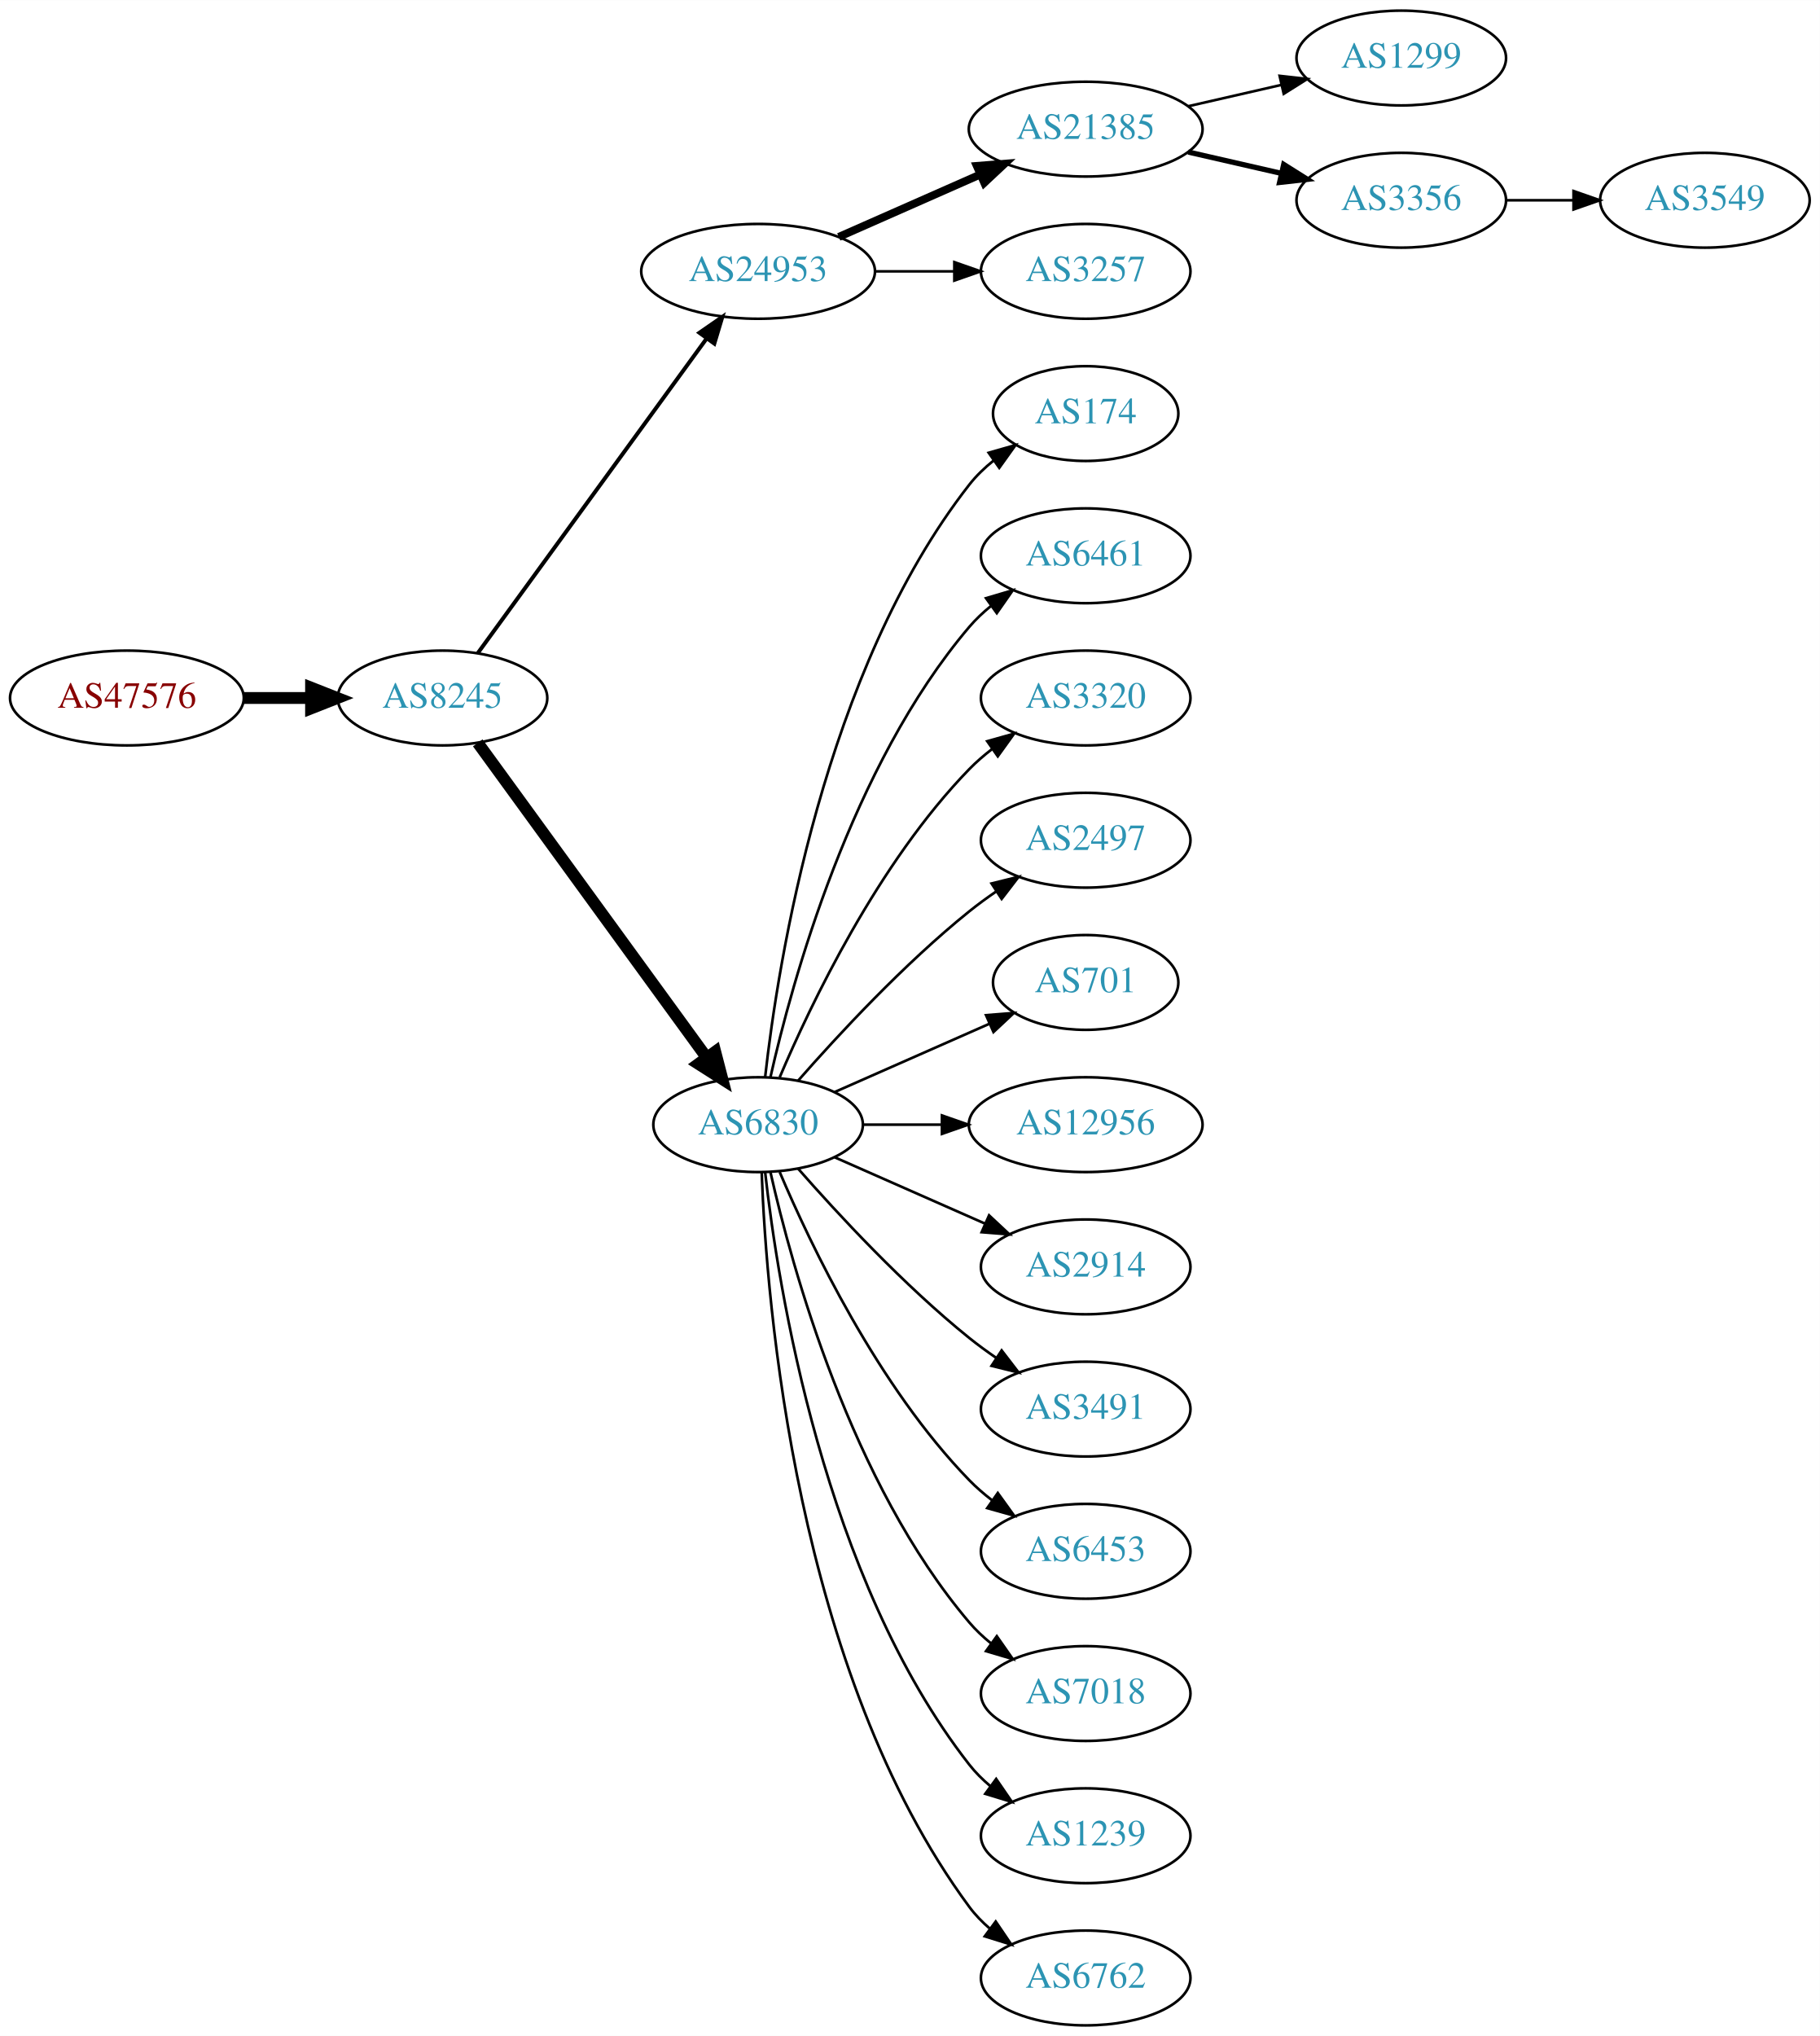
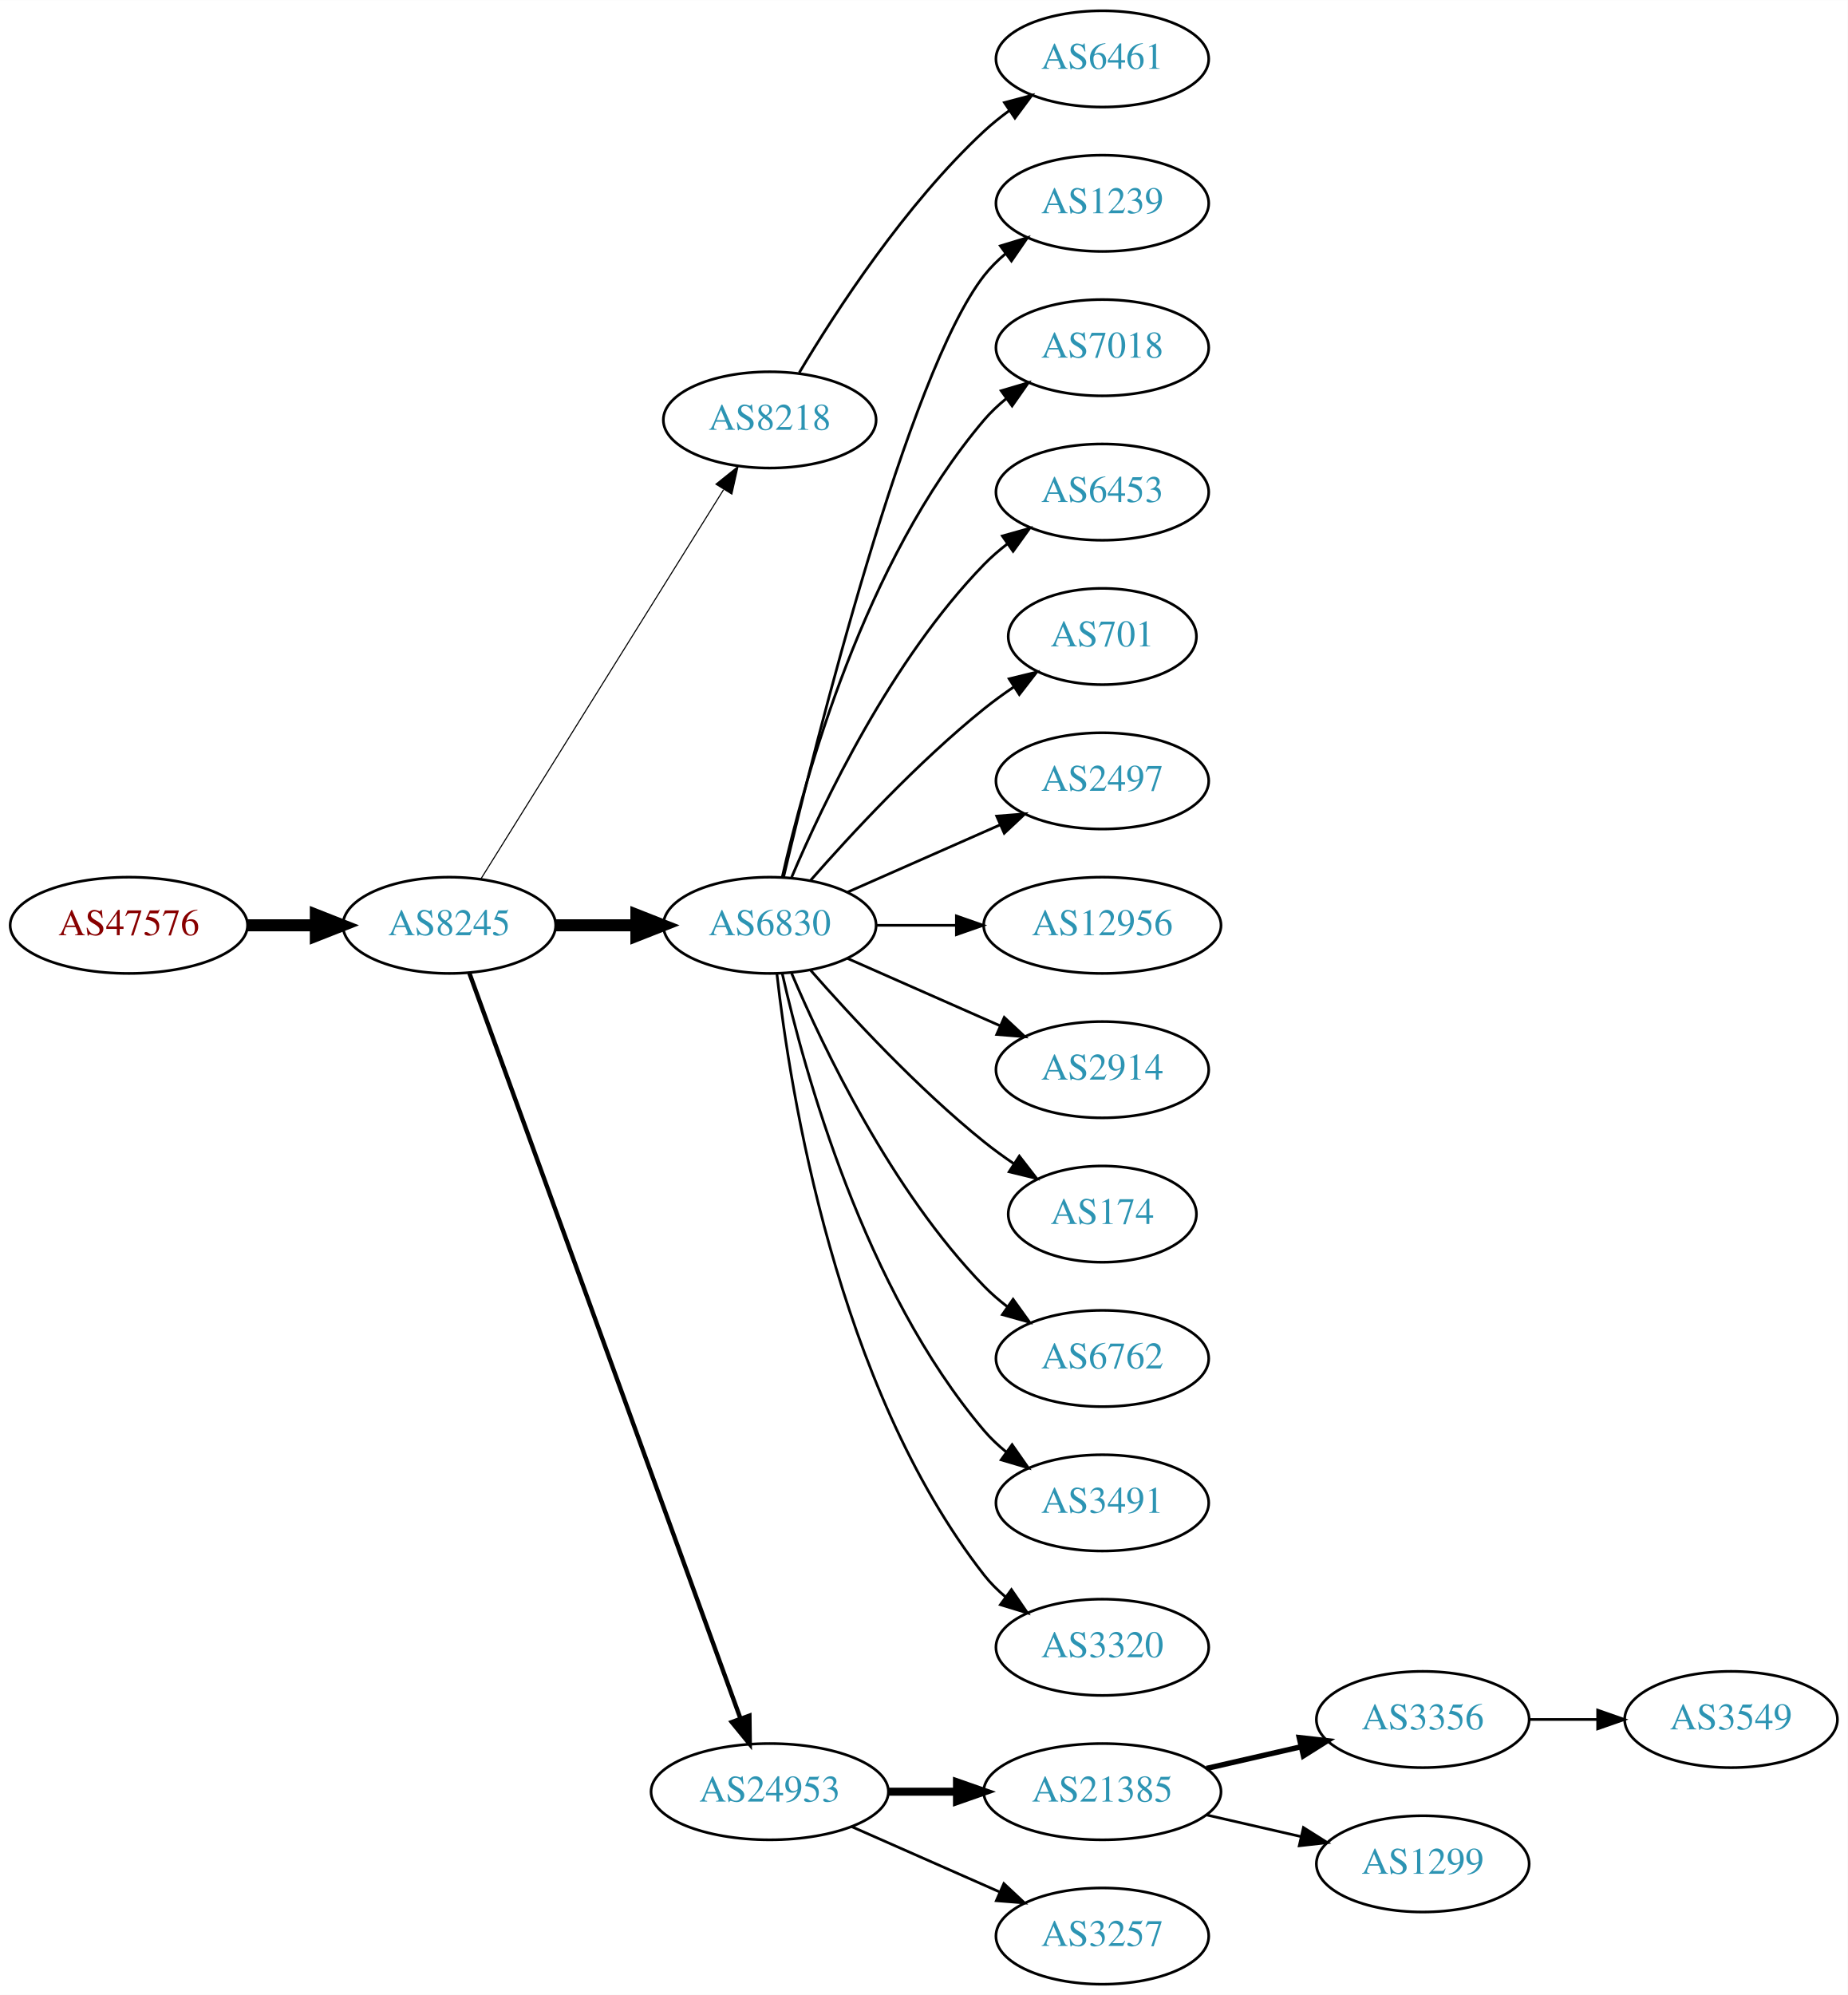
- <svg xmlns="http://www.w3.org/2000/svg" xmlns:xlink="http://www.w3.org/1999/xlink" width="691pt" height="773pt" viewBox="0.00 0.00 691.06 773.00">
-   <g id="graph0" class="graph" transform="scale(1 1) rotate(0) translate(4 769)">
-     <polygon fill="white" stroke="none" points="-4,4 -4,-769 687.055,-769 687.055,4 -4,4" />
+ <svg xmlns="http://www.w3.org/2000/svg" xmlns:xlink="http://www.w3.org/1999/xlink" width="691pt" height="746pt" viewBox="0.00 0.00 691.06 746.00">
+   <g id="graph0" class="graph" transform="scale(1 1) rotate(0) translate(4 742)">
+     <polygon fill="white" stroke="none" points="-4,4 -4,-742 687.055,-742 687.055,4 -4,4" />
    <g id="node1" class="node">
      <g id="a_node1">
        <a xlink:href="/asn/47576" xlink:title="AS47576 ~ NETZWARE-AS [AT]">
-           <ellipse fill="#ffffff" stroke="black" cx="44.196" cy="-504" rx="44.393" ry="18" />
-           <text text-anchor="middle" x="44.196" y="-500.3" font-family="Times,serif" font-size="14.00" fill="#880000">AS47576</text>
+           <ellipse fill="#ffffff" stroke="black" cx="44.196" cy="-396" rx="44.393" ry="18" />
+           <text text-anchor="middle" x="44.196" y="-392.3" font-family="Times,serif" font-size="14.00" fill="#880000">AS47576</text>
        </a>
      </g>
    </g>
    <g id="node2" class="node">
      <g id="a_node2">
        <a xlink:href="/asn/8245" xlink:title="AS8245 ~ Video-Broadcast GmbH [AT]">
-           <ellipse fill="#ffffff" stroke="black" cx="164.039" cy="-504" rx="39.794" ry="18" />
-           <text text-anchor="middle" x="164.039" y="-500.3" font-family="Times,serif" font-size="14.00" fill="#2c94b3">AS8245</text>
+           <ellipse fill="#ffffff" stroke="black" cx="164.039" cy="-396" rx="39.794" ry="18" />
+           <text text-anchor="middle" x="164.039" y="-392.3" font-family="Times,serif" font-size="14.00" fill="#2c94b3">AS8245</text>
        </a>
      </g>
    </g>
    <g id="edge1" class="edge">
-       <path fill="none" stroke="black" stroke-width="4.5" d="M88.407,-504C96.72,-504 105.482,-504 113.965,-504" />
-       <polygon fill="black" stroke="black" stroke-width="4.5" points="114.123,-507.938 124.123,-504 114.123,-500.063 114.123,-507.938" />
+       <path fill="none" stroke="black" stroke-width="4.5" d="M88.407,-396C96.72,-396 105.482,-396 113.965,-396" />
+       <polygon fill="black" stroke="black" stroke-width="4.5" points="114.123,-399.938 124.123,-396 114.123,-392.063 114.123,-399.938" />
    </g>
    <g id="node3" class="node">
      <g id="a_node3">
-         <a xlink:href="/asn/24953" xlink:title="AS24953 ~ AS MACRO: AS-24953 (customers) [AT]">
-           <ellipse fill="#ffffff" stroke="black" cx="283.881" cy="-666" rx="44.393" ry="18" />
-           <text text-anchor="middle" x="283.881" y="-662.3" font-family="Times,serif" font-size="14.00" fill="#2c94b3">AS24953</text>
+         <a xlink:href="/asn/8218" xlink:title="AS8218 ~ legacy Neotelecoms [FR]">
+           <ellipse fill="#ffffff" stroke="black" cx="283.881" cy="-585" rx="39.794" ry="18" />
+           <text text-anchor="middle" x="283.881" y="-581.3" font-family="Times,serif" font-size="14.00" fill="#2c94b3">AS8218</text>
        </a>
      </g>
    </g>
    <g id="edge2" class="edge">
-       <path fill="none" stroke="black" stroke-width="1.5" d="M177.427,-521.031C198.149,-549.517 239.952,-606.985 264.24,-640.374" />
-       <polygon fill="black" stroke="black" stroke-width="1.5" points="261.591,-642.682 270.304,-648.71 267.252,-638.564 261.591,-642.682" />
+       <path fill="none" stroke="black" stroke-width="0.409" d="M175.914,-413.442C196.697,-446.775 242.158,-519.686 266.586,-558.866" />
+       <polygon fill="black" stroke="black" stroke-width="0.409" points="263.771,-560.966 272.032,-567.6 269.711,-557.263 263.771,-560.966" />
    </g>
    <g id="node4" class="node">
      <g id="a_node4">
        <a xlink:href="/asn/6830" xlink:title="AS6830 ~ LGI-UPC [AT]">
-           <ellipse fill="#ffffff" stroke="black" cx="283.881" cy="-342" rx="39.794" ry="18" />
-           <text text-anchor="middle" x="283.881" y="-338.3" font-family="Times,serif" font-size="14.00" fill="#2c94b3">AS6830</text>
+           <ellipse fill="#ffffff" stroke="black" cx="283.881" cy="-396" rx="39.794" ry="18" />
+           <text text-anchor="middle" x="283.881" y="-392.3" font-family="Times,serif" font-size="14.00" fill="#2c94b3">AS6830</text>
        </a>
      </g>
    </g>
    <g id="edge3" class="edge">
-       <path fill="none" stroke="black" stroke-width="4.5" d="M177.427,-486.969C198.149,-458.483 239.952,-401.015 264.24,-367.626" />
-       <polygon fill="black" stroke="black" stroke-width="4.5" points="267.606,-369.693 270.304,-359.29 261.237,-365.061 267.606,-369.693" />
+       <path fill="none" stroke="black" stroke-width="4.5" d="M203.951,-396C213.505,-396 223.854,-396 233.817,-396" />
+       <polygon fill="black" stroke="black" stroke-width="4.5" points="234.009,-399.938 244.009,-396 234.009,-392.063 234.009,-399.938" />
    </g>
    <g id="node5" class="node">
      <g id="a_node5">
-         <a xlink:href="/asn/21385" xlink:title="AS21385 ~ Trusted Network GmbH [DE]">
-           <ellipse fill="#ffffff" stroke="black" cx="408.273" cy="-720" rx="44.393" ry="18" />
-           <text text-anchor="middle" x="408.273" y="-716.3" font-family="Times,serif" font-size="14.00" fill="#2c94b3">AS21385</text>
+         <a xlink:href="/asn/24953" xlink:title="AS24953 ~ AS MACRO: AS-24953 (customers) [AT]">
+           <ellipse fill="#ffffff" stroke="black" cx="283.881" cy="-72" rx="44.393" ry="18" />
+           <text text-anchor="middle" x="283.881" y="-68.3" font-family="Times,serif" font-size="14.00" fill="#2c94b3">AS24953</text>
        </a>
      </g>
    </g>
    <g id="edge4" class="edge">
-       <path fill="none" stroke="black" stroke-width="3" d="M314.509,-679.072C330.626,-686.183 350.766,-695.069 368.158,-702.742" />
-       <polygon fill="black" stroke="black" stroke-width="3" points="366.932,-706.027 377.494,-706.861 369.758,-699.622 366.932,-706.027" />
+       <path fill="none" stroke="black" stroke-width="1.636" d="M171.542,-378.119C191.099,-324.349 249.467,-163.871 272.941,-99.33" />
+       <polygon fill="black" stroke="black" stroke-width="1.636" points="276.269,-100.42 276.398,-89.826 269.69,-98.027 276.269,-100.42" />
    </g>
    <g id="node6" class="node">
      <g id="a_node6">
-         <a xlink:href="/asn/3257" xlink:title="AS3257 ~ GTT [DE]">
+         <a xlink:href="/asn/6461" xlink:title="AS6461 ~ Zayo Bandwidth [US]">
+           <ellipse fill="#ffffff" stroke="black" cx="408.273" cy="-720" rx="39.794" ry="18" />
+           <text text-anchor="middle" x="408.273" y="-716.3" font-family="Times,serif" font-size="14.00" fill="#2c94b3">AS6461</text>
+         </a>
+       </g>
+     </g>
+     <g id="edge5" class="edge">
+       <path fill="none" stroke="black" d="M294.927,-602.671C308.498,-625.472 334.43,-665.472 364.077,-693 366.984,-695.699 370.197,-698.28 373.521,-700.703" />
+       <polygon fill="black" stroke="black" points="371.656,-703.667 381.899,-706.375 375.58,-697.87 371.656,-703.667" />
+     </g>
+     <g id="node7" class="node">
+       <g id="a_node7">
+         <a xlink:href="/asn/1239" xlink:title="AS1239 ~ Sprint [US]">
          <ellipse fill="#ffffff" stroke="black" cx="408.273" cy="-666" rx="39.794" ry="18" />
-           <text text-anchor="middle" x="408.273" y="-662.3" font-family="Times,serif" font-size="14.00" fill="#2c94b3">AS3257</text>
-         </a>
-       </g>
-     </g>
-     <g id="edge5" class="edge">
-       <path fill="none" stroke="black" d="M328.377,-666C338.066,-666 348.403,-666 358.295,-666" />
-       <polygon fill="black" stroke="black" points="358.398,-669.5 368.398,-666 358.398,-662.5 358.398,-669.5" />
+           <text text-anchor="middle" x="408.273" y="-662.3" font-family="Times,serif" font-size="14.00" fill="#2c94b3">AS1239</text>
+         </a>
+       </g>
+     </g>
+     <g id="edge6" class="edge">
+       <path fill="none" stroke="black" d="M289.021,-413.871C300.804,-463.623 335.516,-602.472 364.077,-639 366.392,-641.961 369.129,-644.683 372.084,-647.164" />
+       <polygon fill="black" stroke="black" points="370.14,-650.078 380.275,-653.165 374.278,-644.432 370.14,-650.078" />
+     </g>
+     <g id="node8" class="node">
+       <g id="a_node8">
+         <a xlink:href="/asn/7018" xlink:title="AS7018 ~ AT&amp;T Services, Inc. [US]">
+           <ellipse fill="#ffffff" stroke="black" cx="408.273" cy="-612" rx="39.794" ry="18" />
+           <text text-anchor="middle" x="408.273" y="-608.3" font-family="Times,serif" font-size="14.00" fill="#2c94b3">AS7018</text>
+         </a>
+       </g>
+     </g>
+     <g id="edge7" class="edge">
+       <path fill="none" stroke="black" d="M288.575,-414.075C296.715,-450.148 319.148,-532.14 364.077,-585 366.511,-587.864 369.328,-590.521 372.333,-592.961" />
+       <polygon fill="black" stroke="black" points="370.432,-595.905 380.593,-598.906 374.521,-590.224 370.432,-595.905" />
+     </g>
+     <g id="node9" class="node">
+       <g id="a_node9">
+         <a xlink:href="/asn/6453" xlink:title="AS6453 ~ TATA COMMUNICATIONS (AMERICA) INC [US]">
+           <ellipse fill="#ffffff" stroke="black" cx="408.273" cy="-558" rx="39.794" ry="18" />
+           <text text-anchor="middle" x="408.273" y="-554.3" font-family="Times,serif" font-size="14.00" fill="#2c94b3">AS6453</text>
+         </a>
+       </g>
+     </g>
+     <g id="edge8" class="edge">
+       <path fill="none" stroke="black" d="M292.072,-413.975C303.839,-441.682 329.413,-495.348 364.077,-531 366.697,-533.695 369.638,-536.239 372.721,-538.608" />
+       <polygon fill="black" stroke="black" points="370.887,-541.597 381.089,-544.455 374.896,-535.859 370.887,-541.597" />
    </g>
    <g id="node10" class="node">
      <g id="a_node10">
-         <a xlink:href="/asn/174" xlink:title="AS174 ~ Cogent Communications [US]">
-           <ellipse fill="#ffffff" stroke="black" cx="408.273" cy="-612" rx="35.194" ry="18" />
-           <text text-anchor="middle" x="408.273" y="-608.3" font-family="Times,serif" font-size="14.00" fill="#2c94b3">AS174</text>
+         <a xlink:href="/asn/701" xlink:title="AS701 ~ UUNET [US]">
+           <ellipse fill="#ffffff" stroke="black" cx="408.273" cy="-504" rx="35.194" ry="18" />
+           <text text-anchor="middle" x="408.273" y="-500.3" font-family="Times,serif" font-size="14.00" fill="#2c94b3">AS701</text>
        </a>
      </g>
    </g>
    <g id="edge9" class="edge">
-       <path fill="none" stroke="black" d="M286.56,-360.129C291.391,-403.368 308.732,-514.216 364.077,-585 366.712,-588.37 369.894,-591.431 373.322,-594.179" />
-       <polygon fill="black" stroke="black" points="371.432,-597.128 381.624,-600.02 375.46,-591.403 371.432,-597.128" />
+       <path fill="none" stroke="black" d="M299.033,-412.663C314.135,-429.894 339.256,-457.024 364.077,-477 367.582,-479.821 371.4,-482.587 375.268,-485.208" />
+       <polygon fill="black" stroke="black" points="373.419,-488.18 383.714,-490.682 377.226,-482.306 373.419,-488.18" />
    </g>
    <g id="node11" class="node">
      <g id="a_node11">
-         <a xlink:href="/asn/6461" xlink:title="AS6461 ~ Zayo Bandwidth [US]">
-           <ellipse fill="#ffffff" stroke="black" cx="408.273" cy="-558" rx="39.794" ry="18" />
-           <text text-anchor="middle" x="408.273" y="-554.3" font-family="Times,serif" font-size="14.00" fill="#2c94b3">AS6461</text>
-         </a>
-       </g>
-     </g>
-     <g id="edge10" class="edge">
-       <path fill="none" stroke="black" d="M288.575,-360.075C296.715,-396.148 319.148,-478.14 364.077,-531 366.511,-533.864 369.328,-536.521 372.333,-538.961" />
-       <polygon fill="black" stroke="black" points="370.432,-541.905 380.593,-544.906 374.521,-536.224 370.432,-541.905" />
-     </g>
-     <g id="node12" class="node">
-       <g id="a_node12">
-         <a xlink:href="/asn/3320" xlink:title="AS3320 ~ DTAG [DE]">
-           <ellipse fill="#ffffff" stroke="black" cx="408.273" cy="-504" rx="39.794" ry="18" />
-           <text text-anchor="middle" x="408.273" y="-500.3" font-family="Times,serif" font-size="14.00" fill="#2c94b3">AS3320</text>
-         </a>
-       </g>
-     </g>
-     <g id="edge11" class="edge">
-       <path fill="none" stroke="black" d="M292.072,-359.975C303.839,-387.682 329.413,-441.348 364.077,-477 366.697,-479.695 369.638,-482.239 372.721,-484.608" />
-       <polygon fill="black" stroke="black" points="370.887,-487.597 381.089,-490.455 374.896,-481.859 370.887,-487.597" />
-     </g>
-     <g id="node13" class="node">
-       <g id="a_node13">
        <a xlink:href="/asn/2497" xlink:title="AS2497 ~ Internet Initiative Japan Inc. [JP]">
          <ellipse fill="#ffffff" stroke="black" cx="408.273" cy="-450" rx="39.794" ry="18" />
          <text text-anchor="middle" x="408.273" y="-446.3" font-family="Times,serif" font-size="14.00" fill="#2c94b3">AS2497</text>
        </a>
      </g>
    </g>
+     <g id="edge10" class="edge">
+       <path fill="none" stroke="black" d="M312.96,-408.389C329.908,-415.866 351.706,-425.483 370.075,-433.588" />
+       <polygon fill="black" stroke="black" points="368.763,-436.834 379.325,-437.669 371.589,-430.43 368.763,-436.834" />
+     </g>
+     <g id="node12" class="node">
+       <g id="a_node12">
+         <a xlink:href="/asn/12956" xlink:title="AS12956 ~ TELXIUS [ES]">
+           <ellipse fill="#ffffff" stroke="black" cx="408.273" cy="-396" rx="44.393" ry="18" />
+           <text text-anchor="middle" x="408.273" y="-392.3" font-family="Times,serif" font-size="14.00" fill="#2c94b3">AS12956</text>
+         </a>
+       </g>
+     </g>
+     <g id="edge11" class="edge">
+       <path fill="none" stroke="black" d="M323.607,-396C333.067,-396 343.359,-396 353.385,-396" />
+       <polygon fill="black" stroke="black" points="353.692,-399.5 363.692,-396 353.692,-392.5 353.692,-399.5" />
+     </g>
+     <g id="node13" class="node">
+       <g id="a_node13">
+         <a xlink:href="/asn/2914" xlink:title="AS2914 ~ NTT America, Inc. [US]">
+           <ellipse fill="#ffffff" stroke="black" cx="408.273" cy="-342" rx="39.794" ry="18" />
+           <text text-anchor="middle" x="408.273" y="-338.3" font-family="Times,serif" font-size="14.00" fill="#2c94b3">AS2914</text>
+         </a>
+       </g>
+     </g>
    <g id="edge12" class="edge">
-       <path fill="none" stroke="black" d="M299.033,-358.663C314.135,-375.894 339.256,-403.024 364.077,-423 367.333,-425.62 370.858,-428.192 374.442,-430.646" />
-       <polygon fill="black" stroke="black" points="372.53,-433.577 382.815,-436.121 376.361,-427.719 372.53,-433.577" />
+       <path fill="none" stroke="black" d="M312.96,-383.611C329.908,-376.134 351.706,-366.517 370.075,-358.412" />
+       <polygon fill="black" stroke="black" points="371.589,-361.57 379.325,-354.331 368.763,-355.166 371.589,-361.57" />
    </g>
    <g id="node14" class="node">
      <g id="a_node14">
-         <a xlink:href="/asn/701" xlink:title="AS701 ~ UUNET [US]">
-           <ellipse fill="#ffffff" stroke="black" cx="408.273" cy="-396" rx="35.194" ry="18" />
-           <text text-anchor="middle" x="408.273" y="-392.3" font-family="Times,serif" font-size="14.00" fill="#2c94b3">AS701</text>
+         <a xlink:href="/asn/174" xlink:title="AS174 ~ Cogent Communications [US]">
+           <ellipse fill="#ffffff" stroke="black" cx="408.273" cy="-288" rx="35.194" ry="18" />
+           <text text-anchor="middle" x="408.273" y="-284.3" font-family="Times,serif" font-size="14.00" fill="#2c94b3">AS174</text>
        </a>
      </g>
    </g>
    <g id="edge13" class="edge">
-       <path fill="none" stroke="black" d="M312.96,-354.389C330.389,-362.078 352.946,-372.031 371.63,-380.274" />
-       <polygon fill="black" stroke="black" points="370.438,-383.573 381,-384.408 373.263,-377.169 370.438,-383.573" />
+       <path fill="none" stroke="black" d="M299.033,-379.337C314.135,-362.106 339.256,-334.976 364.077,-315 367.582,-312.179 371.4,-309.413 375.268,-306.792" />
+       <polygon fill="black" stroke="black" points="377.226,-309.694 383.714,-301.318 373.419,-303.82 377.226,-309.694" />
    </g>
    <g id="node15" class="node">
      <g id="a_node15">
-         <a xlink:href="/asn/12956" xlink:title="AS12956 ~ TELXIUS [ES]">
-           <ellipse fill="#ffffff" stroke="black" cx="408.273" cy="-342" rx="44.393" ry="18" />
-           <text text-anchor="middle" x="408.273" y="-338.3" font-family="Times,serif" font-size="14.00" fill="#2c94b3">AS12956</text>
+         <a xlink:href="/asn/6762" xlink:title="AS6762 ~ TELECOM ITALIA SPARKLE S.p.A. [IT]">
+           <ellipse fill="#ffffff" stroke="black" cx="408.273" cy="-234" rx="39.794" ry="18" />
+           <text text-anchor="middle" x="408.273" y="-230.3" font-family="Times,serif" font-size="14.00" fill="#2c94b3">AS6762</text>
        </a>
      </g>
    </g>
    <g id="edge14" class="edge">
-       <path fill="none" stroke="black" d="M323.607,-342C333.067,-342 343.359,-342 353.385,-342" />
-       <polygon fill="black" stroke="black" points="353.692,-345.5 363.692,-342 353.692,-338.5 353.692,-345.5" />
+       <path fill="none" stroke="black" d="M292.072,-378.025C303.839,-350.318 329.413,-296.652 364.077,-261 366.697,-258.305 369.638,-255.761 372.721,-253.392" />
+       <polygon fill="black" stroke="black" points="374.896,-256.141 381.089,-247.545 370.887,-250.403 374.896,-256.141" />
    </g>
    <g id="node16" class="node">
      <g id="a_node16">
-         <a xlink:href="/asn/2914" xlink:title="AS2914 ~ NTT America, Inc. [US]">
-           <ellipse fill="#ffffff" stroke="black" cx="408.273" cy="-288" rx="39.794" ry="18" />
-           <text text-anchor="middle" x="408.273" y="-284.3" font-family="Times,serif" font-size="14.00" fill="#2c94b3">AS2914</text>
+         <a xlink:href="/asn/3491" xlink:title="AS3491 ~ PCCW Global, Inc. [US]">
+           <ellipse fill="#ffffff" stroke="black" cx="408.273" cy="-180" rx="39.794" ry="18" />
+           <text text-anchor="middle" x="408.273" y="-176.3" font-family="Times,serif" font-size="14.00" fill="#2c94b3">AS3491</text>
        </a>
      </g>
    </g>
    <g id="edge15" class="edge">
-       <path fill="none" stroke="black" d="M312.96,-329.611C329.908,-322.134 351.706,-312.517 370.075,-304.412" />
-       <polygon fill="black" stroke="black" points="371.589,-307.57 379.325,-300.331 368.763,-301.166 371.589,-307.57" />
+       <path fill="none" stroke="black" d="M288.575,-377.925C296.715,-341.852 319.148,-259.86 364.077,-207 366.511,-204.136 369.328,-201.479 372.333,-199.039" />
+       <polygon fill="black" stroke="black" points="374.521,-201.776 380.593,-193.094 370.432,-196.095 374.521,-201.776" />
    </g>
    <g id="node17" class="node">
      <g id="a_node17">
-         <a xlink:href="/asn/3491" xlink:title="AS3491 ~ PCCW Global, Inc. [US]">
-           <ellipse fill="#ffffff" stroke="black" cx="408.273" cy="-234" rx="39.794" ry="18" />
-           <text text-anchor="middle" x="408.273" y="-230.3" font-family="Times,serif" font-size="14.00" fill="#2c94b3">AS3491</text>
+         <a xlink:href="/asn/3320" xlink:title="AS3320 ~ DTAG [DE]">
+           <ellipse fill="#ffffff" stroke="black" cx="408.273" cy="-126" rx="39.794" ry="18" />
+           <text text-anchor="middle" x="408.273" y="-122.3" font-family="Times,serif" font-size="14.00" fill="#2c94b3">AS3320</text>
        </a>
      </g>
    </g>
    <g id="edge16" class="edge">
-       <path fill="none" stroke="black" d="M299.033,-325.337C314.135,-308.106 339.256,-280.976 364.077,-261 367.333,-258.38 370.858,-255.808 374.442,-253.354" />
-       <polygon fill="black" stroke="black" points="376.361,-256.281 382.815,-247.879 372.53,-250.423 376.361,-256.281" />
+       <path fill="none" stroke="black" d="M286.56,-377.871C291.391,-334.632 308.732,-223.784 364.077,-153 366.392,-150.039 369.129,-147.317 372.084,-144.836" />
+       <polygon fill="black" stroke="black" points="374.278,-147.568 380.275,-138.835 370.14,-141.922 374.278,-147.568" />
    </g>
    <g id="node18" class="node">
      <g id="a_node18">
-         <a xlink:href="/asn/6453" xlink:title="AS6453 ~ TATA COMMUNICATIONS (AMERICA) INC [US]">
-           <ellipse fill="#ffffff" stroke="black" cx="408.273" cy="-180" rx="39.794" ry="18" />
-           <text text-anchor="middle" x="408.273" y="-176.3" font-family="Times,serif" font-size="14.00" fill="#2c94b3">AS6453</text>
+         <a xlink:href="/asn/21385" xlink:title="AS21385 ~ Trusted Network GmbH [DE]">
+           <ellipse fill="#ffffff" stroke="black" cx="408.273" cy="-72" rx="44.393" ry="18" />
+           <text text-anchor="middle" x="408.273" y="-68.3" font-family="Times,serif" font-size="14.00" fill="#2c94b3">AS21385</text>
        </a>
      </g>
    </g>
    <g id="edge17" class="edge">
-       <path fill="none" stroke="black" d="M292.072,-324.025C303.839,-296.318 329.413,-242.652 364.077,-207 366.697,-204.305 369.638,-201.761 372.721,-199.392" />
-       <polygon fill="black" stroke="black" points="374.896,-202.141 381.089,-193.545 370.887,-196.403 374.896,-202.141" />
+       <path fill="none" stroke="black" stroke-width="3" d="M328.377,-72C336.583,-72 345.254,-72 353.727,-72" />
+       <polygon fill="black" stroke="black" stroke-width="3" points="353.918,-75.5 363.918,-72 353.918,-68.5 353.918,-75.5" />
    </g>
    <g id="node19" class="node">
      <g id="a_node19">
-         <a xlink:href="/asn/7018" xlink:title="AS7018 ~ AT&amp;T Services, Inc. [US]">
-           <ellipse fill="#ffffff" stroke="black" cx="408.273" cy="-126" rx="39.794" ry="18" />
-           <text text-anchor="middle" x="408.273" y="-122.3" font-family="Times,serif" font-size="14.00" fill="#2c94b3">AS7018</text>
+         <a xlink:href="/asn/3257" xlink:title="AS3257 ~ GTT [DE]">
+           <ellipse fill="#ffffff" stroke="black" cx="408.273" cy="-18" rx="39.794" ry="18" />
+           <text text-anchor="middle" x="408.273" y="-14.3" font-family="Times,serif" font-size="14.00" fill="#2c94b3">AS3257</text>
        </a>
      </g>
    </g>
    <g id="edge18" class="edge">
-       <path fill="none" stroke="black" d="M288.575,-323.925C296.715,-287.852 319.148,-205.86 364.077,-153 366.511,-150.136 369.328,-147.479 372.333,-145.039" />
-       <polygon fill="black" stroke="black" points="374.521,-147.776 380.593,-139.094 370.432,-142.095 374.521,-147.776" />
+       <path fill="none" stroke="black" d="M314.509,-58.928C331.103,-51.606 351.963,-42.403 369.696,-34.579" />
+       <polygon fill="black" stroke="black" points="371.443,-37.634 379.18,-30.395 368.618,-31.23 371.443,-37.634" />
    </g>
    <g id="node20" class="node">
      <g id="a_node20">
-         <a xlink:href="/asn/1239" xlink:title="AS1239 ~ Sprint [US]">
-           <ellipse fill="#ffffff" stroke="black" cx="408.273" cy="-72" rx="39.794" ry="18" />
-           <text text-anchor="middle" x="408.273" y="-68.3" font-family="Times,serif" font-size="14.00" fill="#2c94b3">AS1239</text>
+         <a xlink:href="/asn/3356" xlink:title="AS3356 ~ Level 3 Parent, LLC [US]">
+           <ellipse fill="#ffffff" stroke="black" cx="528.116" cy="-99" rx="39.794" ry="18" />
+           <text text-anchor="middle" x="528.116" y="-95.3" font-family="Times,serif" font-size="14.00" fill="#2c94b3">AS3356</text>
        </a>
      </g>
    </g>
    <g id="edge19" class="edge">
-       <path fill="none" stroke="black" d="M286.56,-323.871C291.391,-280.632 308.732,-169.784 364.077,-99 366.392,-96.039 369.129,-93.317 372.084,-90.836" />
-       <polygon fill="black" stroke="black" points="374.278,-93.568 380.275,-84.835 370.14,-87.922 374.278,-93.568" />
+       <path fill="none" stroke="black" stroke-width="2" d="M447.208,-80.692C458.449,-83.267 470.861,-86.111 482.485,-88.774" />
+       <polygon fill="black" stroke="black" stroke-width="2" points="481.917,-92.235 492.446,-91.056 483.481,-85.412 481.917,-92.235" />
    </g>
    <g id="node21" class="node">
      <g id="a_node21">
-         <a xlink:href="/asn/6762" xlink:title="AS6762 ~ TELECOM ITALIA SPARKLE S.p.A. [IT]">
-           <ellipse fill="#ffffff" stroke="black" cx="408.273" cy="-18" rx="39.794" ry="18" />
-           <text text-anchor="middle" x="408.273" y="-14.3" font-family="Times,serif" font-size="14.00" fill="#2c94b3">AS6762</text>
+         <a xlink:href="/asn/1299" xlink:title="AS1299 ~ Telia Carrier [EU]">
+           <ellipse fill="#ffffff" stroke="black" cx="528.116" cy="-45" rx="39.794" ry="18" />
+           <text text-anchor="middle" x="528.116" y="-41.3" font-family="Times,serif" font-size="14.00" fill="#2c94b3">AS1299</text>
        </a>
      </g>
    </g>
    <g id="edge20" class="edge">
-       <path fill="none" stroke="black" d="M285.233,-324.007C287.059,-274.543 298.113,-134.27 364.077,-45 366.311,-41.977 368.994,-39.214 371.914,-36.707" />
-       <polygon fill="black" stroke="black" points="374.109,-39.437 380.058,-30.669 369.94,-33.814 374.109,-39.437" />
-     </g>
-     <g id="node7" class="node">
-       <g id="a_node7">
-         <a xlink:href="/asn/1299" xlink:title="AS1299 ~ Telia Carrier [EU]">
-           <ellipse fill="#ffffff" stroke="black" cx="528.116" cy="-747" rx="39.794" ry="18" />
-           <text text-anchor="middle" x="528.116" y="-743.3" font-family="Times,serif" font-size="14.00" fill="#2c94b3">AS1299</text>
-         </a>
-       </g>
-     </g>
-     <g id="edge6" class="edge">
-       <path fill="none" stroke="black" d="M447.208,-728.692C458.449,-731.267 470.861,-734.111 482.485,-736.774" />
-       <polygon fill="black" stroke="black" points="481.917,-740.235 492.446,-739.057 483.481,-733.412 481.917,-740.235" />
-     </g>
-     <g id="node8" class="node">
-       <g id="a_node8">
-         <a xlink:href="/asn/3356" xlink:title="AS3356 ~ Level 3 Parent, LLC [US]">
-           <ellipse fill="#ffffff" stroke="black" cx="528.116" cy="-693" rx="39.794" ry="18" />
-           <text text-anchor="middle" x="528.116" y="-689.3" font-family="Times,serif" font-size="14.00" fill="#2c94b3">AS3356</text>
-         </a>
-       </g>
-     </g>
-     <g id="edge7" class="edge">
-       <path fill="none" stroke="black" stroke-width="2" d="M447.208,-711.308C458.449,-708.733 470.861,-705.889 482.485,-703.226" />
-       <polygon fill="black" stroke="black" stroke-width="2" points="483.481,-706.588 492.446,-700.943 481.917,-699.765 483.481,-706.588" />
-     </g>
-     <g id="node9" class="node">
-       <g id="a_node9">
+       <path fill="none" stroke="black" d="M447.208,-63.308C458.449,-60.733 470.861,-57.889 482.485,-55.226" />
+       <polygon fill="black" stroke="black" points="483.481,-58.589 492.446,-52.944 481.917,-51.765 483.481,-58.589" />
+     </g>
+     <g id="node22" class="node">
+       <g id="a_node22">
        <a xlink:href="/asn/3549" xlink:title="AS3549 ~ Level 3 Parent, LLC [US]">
-           <ellipse fill="#ffffff" stroke="black" cx="643.409" cy="-693" rx="39.794" ry="18" />
-           <text text-anchor="middle" x="643.409" y="-689.3" font-family="Times,serif" font-size="14.00" fill="#2c94b3">AS3549</text>
-         </a>
-       </g>
-     </g>
-     <g id="edge8" class="edge">
-       <path fill="none" stroke="black" d="M567.788,-693C575.991,-693 584.755,-693 593.287,-693" />
-       <polygon fill="black" stroke="black" points="593.526,-696.5 603.526,-693 593.526,-689.5 593.526,-696.5" />
+           <ellipse fill="#ffffff" stroke="black" cx="643.409" cy="-99" rx="39.794" ry="18" />
+           <text text-anchor="middle" x="643.409" y="-95.3" font-family="Times,serif" font-size="14.00" fill="#2c94b3">AS3549</text>
+         </a>
+       </g>
+     </g>
+     <g id="edge21" class="edge">
+       <path fill="none" stroke="black" d="M567.788,-99C575.991,-99 584.755,-99 593.287,-99" />
+       <polygon fill="black" stroke="black" points="593.526,-102.5 603.526,-99 593.526,-95.5 593.526,-102.5" />
    </g>
  </g>
</svg>
